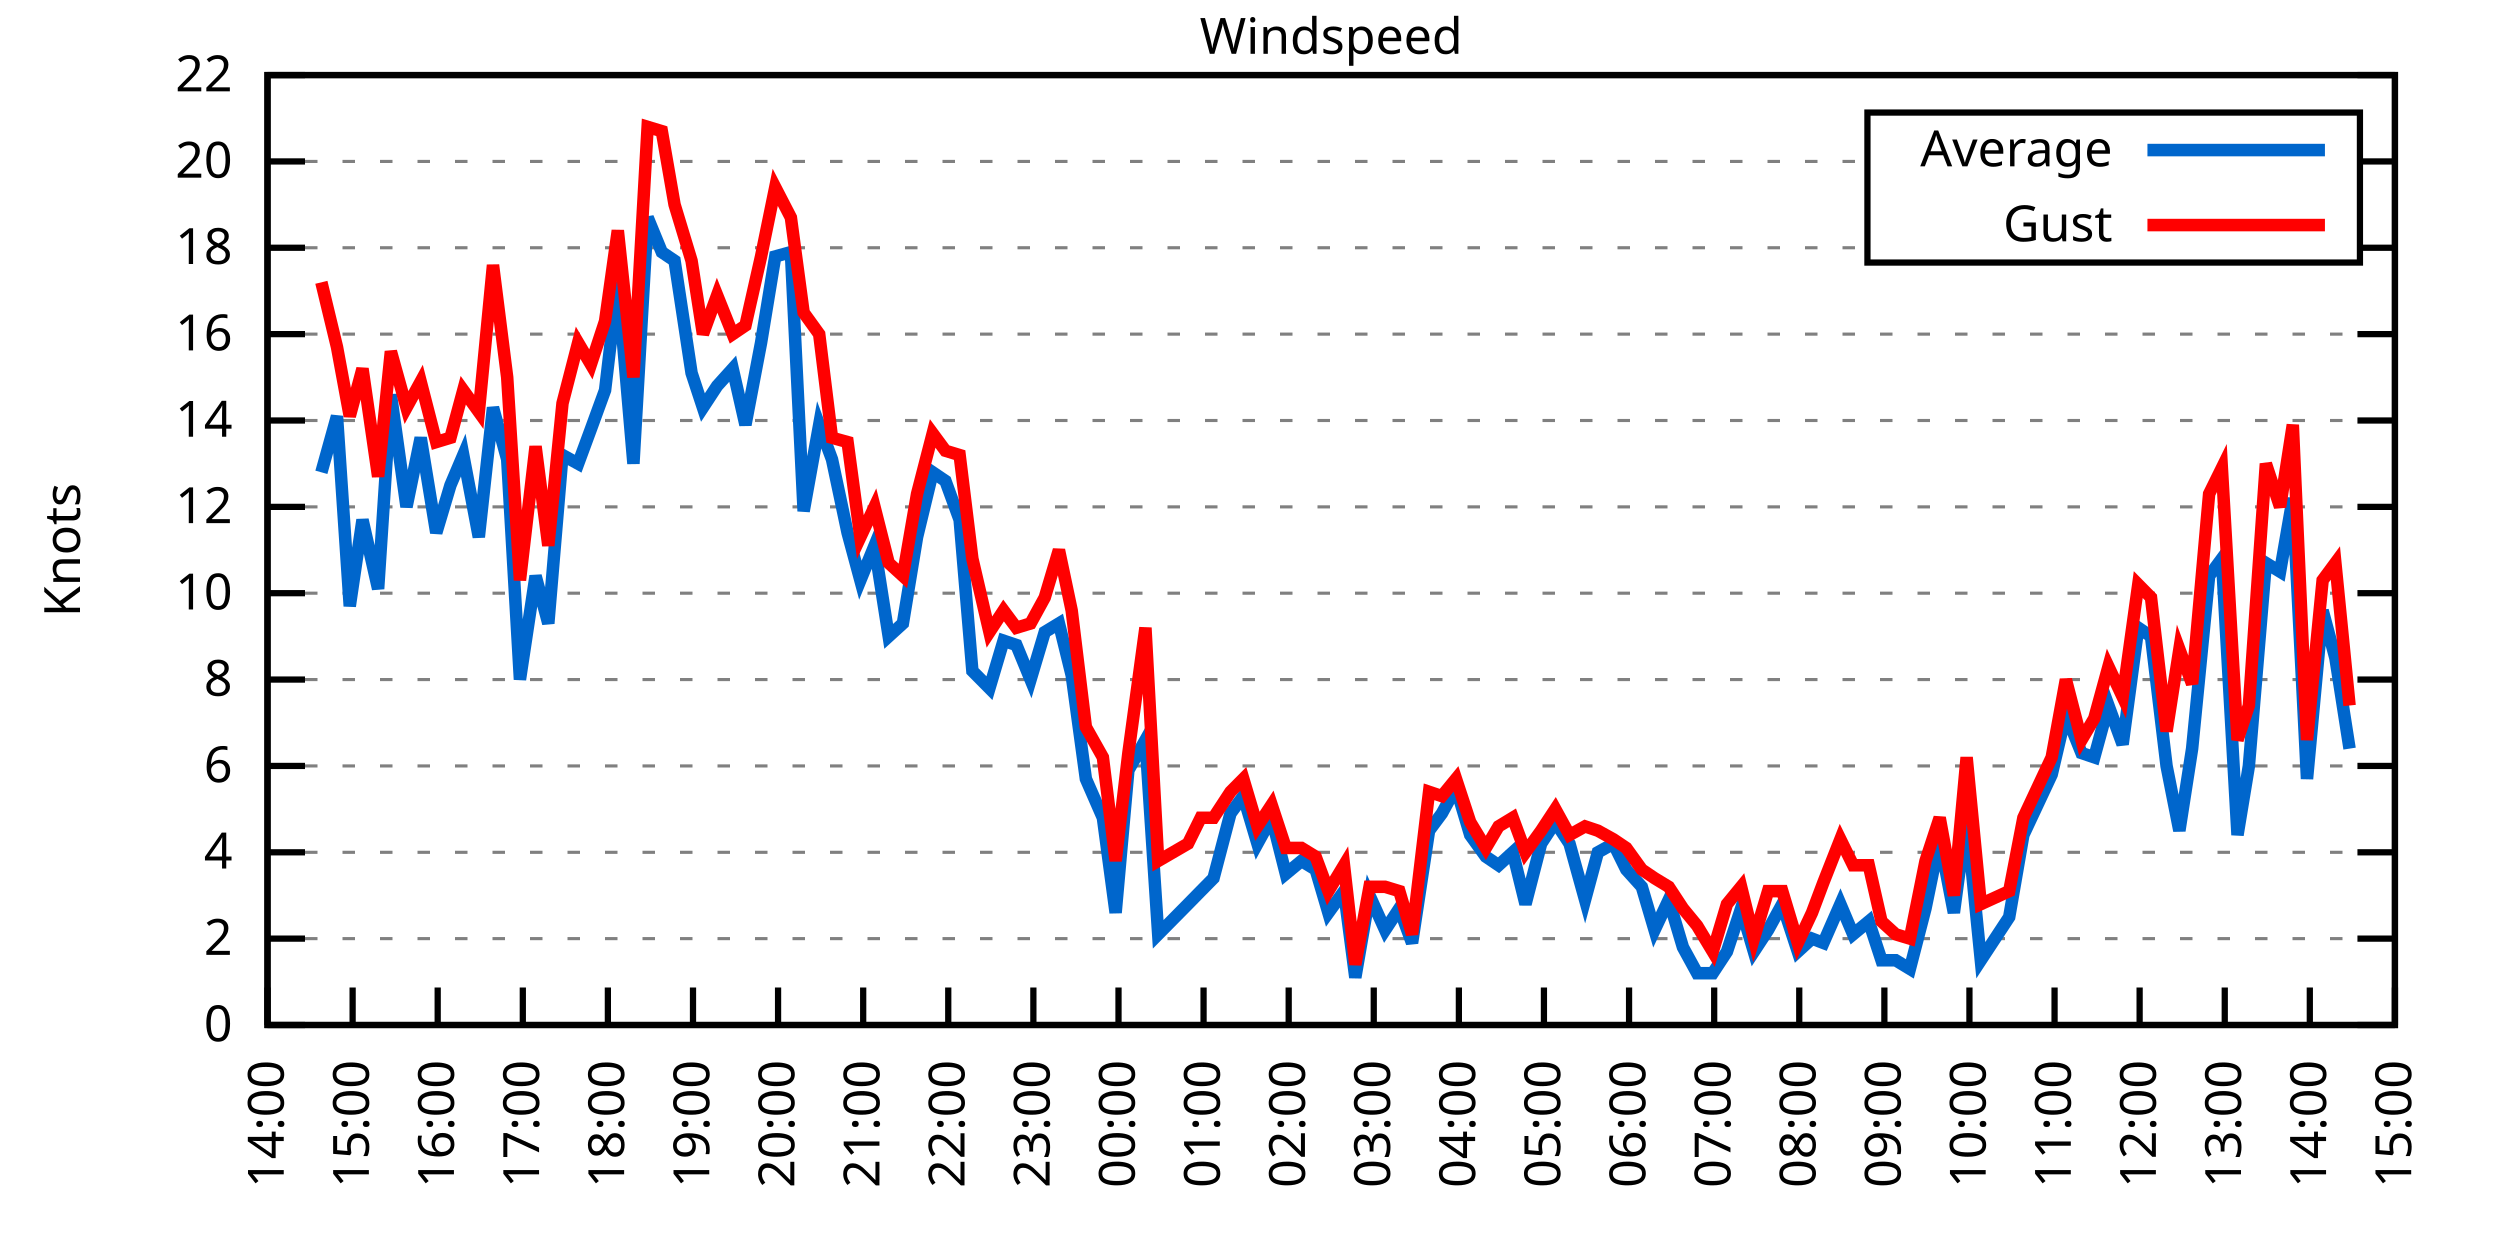
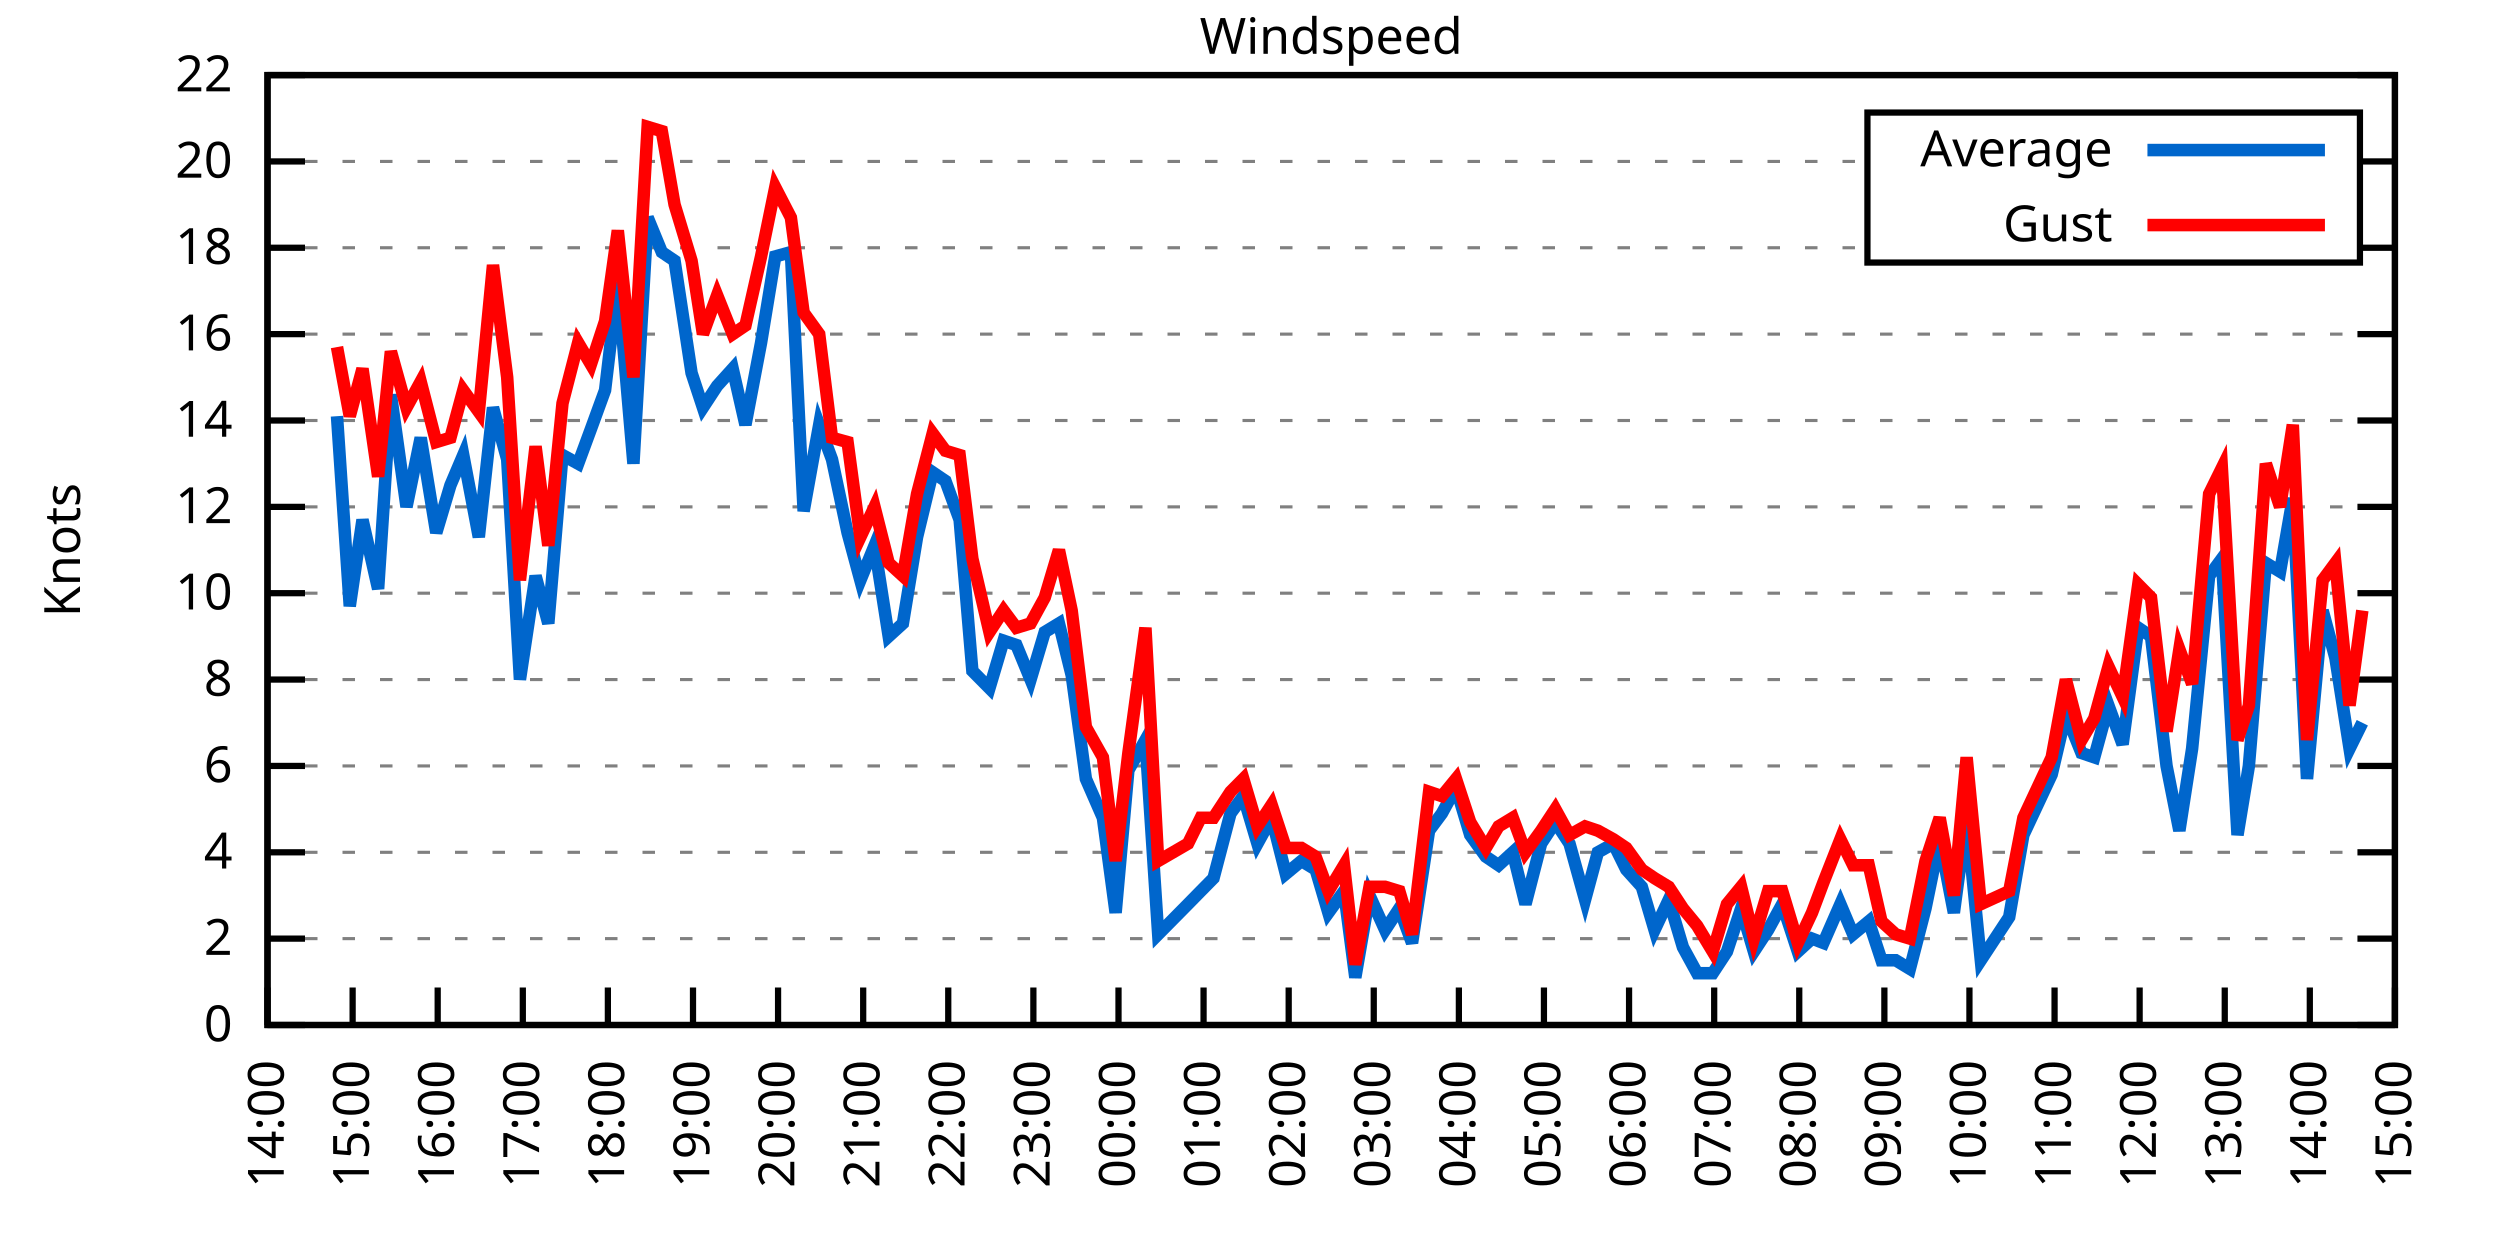
<svg xmlns="http://www.w3.org/2000/svg" xmlns:xlink="http://www.w3.org/1999/xlink" width="400" height="200" viewBox="0 0 400 200">
  <g id="gnuplot_canvas">
    <rect x="0" y="0" width="400" height="200" fill="none" />
    <defs>
      <circle id="gpDot" r="0.5" stroke-width="0.5" stroke="currentColor" />
      <path id="gpPt0" stroke-width="0.333" stroke="currentColor" d="M-1,0 h2 M0,-1 v2" />
      <path id="gpPt1" stroke-width="0.333" stroke="currentColor" d="M-1,-1 L1,1 M1,-1 L-1,1" />
      <path id="gpPt2" stroke-width="0.333" stroke="currentColor" d="M-1,0 L1,0 M0,-1 L0,1 M-1,-1 L1,1 M-1,1 L1,-1" />
      <rect id="gpPt3" stroke-width="0.333" stroke="currentColor" x="-1" y="-1" width="2" height="2" />
      <rect id="gpPt4" stroke-width="0.333" stroke="currentColor" fill="currentColor" x="-1" y="-1" width="2" height="2" />
      <circle id="gpPt5" stroke-width="0.333" stroke="currentColor" cx="0" cy="0" r="1" />
      <use xlink:href="#gpPt5" id="gpPt6" fill="currentColor" stroke="none" />
      <path id="gpPt7" stroke-width="0.333" stroke="currentColor" d="M0,-1.33 L-1.33,0.67 L1.33,0.67 z" />
      <use xlink:href="#gpPt7" id="gpPt8" fill="currentColor" stroke="none" />
      <use xlink:href="#gpPt7" id="gpPt9" stroke="currentColor" transform="rotate(180)" />
      <use xlink:href="#gpPt9" id="gpPt10" fill="currentColor" stroke="none" />
      <use xlink:href="#gpPt3" id="gpPt11" stroke="currentColor" transform="rotate(45)" />
      <use xlink:href="#gpPt11" id="gpPt12" fill="currentColor" stroke="none" />
      <path id="gpPt13" stroke-width="0.333" stroke="currentColor" d="M0,1.330 L1.265,0.411 L0.782,-1.067 L-0.782,-1.076 L-1.265,0.411 z" />
      <use xlink:href="#gpPt13" id="gpPt14" fill="currentColor" stroke="none" />
      <filter id="textbox" filterUnits="objectBoundingBox" x="0" y="0" height="1" width="1">
        <feFlood flood-color="white" flood-opacity="1" result="bgnd" />
        <feComposite in="SourceGraphic" in2="bgnd" operator="atop" />
      </filter>
      <filter id="greybox" filterUnits="objectBoundingBox" x="0" y="0" height="1" width="1">
        <feFlood flood-color="lightgrey" flood-opacity="1" result="grey" />
        <feComposite in="SourceGraphic" in2="grey" operator="atop" />
      </filter>
    </defs>
    <g fill="none" color="white" stroke="currentColor" stroke-width="1.00" stroke-linecap="butt" stroke-linejoin="miter">
</g>
    <g fill="none" color="black" stroke="currentColor" stroke-width="1.00" stroke-linecap="butt" stroke-linejoin="miter">
      <g stroke="none" shape-rendering="crispEdges">
        <polygon fill="rgb(255, 255, 255)" points="42.80,164.00 383.18,164.00 383.18,12.02 42.80,12.02 " />
      </g>
    </g>
    <g fill="none" color="black" stroke="currentColor" stroke-width="1.00" stroke-linecap="butt" stroke-linejoin="miter">
</g>
    <g fill="none" color="black" stroke="black" stroke-width="0.50" stroke-linecap="butt" stroke-linejoin="miter">
</g>
    <g fill="none" color="gray" stroke="currentColor" stroke-width="0.50" stroke-linecap="butt" stroke-linejoin="miter">
      <path stroke="gray" stroke-dasharray="2,4" class="gridline" d="M42.80,164.00 L383.19,164.00  " />
    </g>
    <g fill="none" color="gray" stroke="gray" stroke-width="1.00" stroke-linecap="butt" stroke-linejoin="miter">
</g>
    <g fill="none" color="black" stroke="currentColor" stroke-width="1.00" stroke-linecap="butt" stroke-linejoin="miter">
      <path stroke="black" d="M42.80,164.00 L48.80,164.00 M383.19,164.00 L377.19,164.00  " />
      <g transform="translate(37.20,166.60)" stroke="none" fill="black" font-family="Sans" font-size="8.00" text-anchor="end">
        <text>
          <tspan font-family="Sans"> 0</tspan>
        </text>
      </g>
    </g>
    <g fill="none" color="black" stroke="currentColor" stroke-width="1.00" stroke-linecap="butt" stroke-linejoin="miter">
</g>
    <g fill="none" color="black" stroke="black" stroke-width="0.50" stroke-linecap="butt" stroke-linejoin="miter">
</g>
    <g fill="none" color="gray" stroke="currentColor" stroke-width="0.50" stroke-linecap="butt" stroke-linejoin="miter">
      <path stroke="gray" stroke-dasharray="2,4" class="gridline" d="M42.80,150.18 L383.19,150.18  " />
    </g>
    <g fill="none" color="gray" stroke="gray" stroke-width="1.00" stroke-linecap="butt" stroke-linejoin="miter">
</g>
    <g fill="none" color="black" stroke="currentColor" stroke-width="1.00" stroke-linecap="butt" stroke-linejoin="miter">
      <path stroke="black" d="M42.80,150.18 L48.80,150.18 M383.19,150.18 L377.19,150.18  " />
      <g transform="translate(37.20,152.78)" stroke="none" fill="black" font-family="Sans" font-size="8.00" text-anchor="end">
        <text>
          <tspan font-family="Sans"> 2</tspan>
        </text>
      </g>
    </g>
    <g fill="none" color="black" stroke="currentColor" stroke-width="1.00" stroke-linecap="butt" stroke-linejoin="miter">
</g>
    <g fill="none" color="black" stroke="black" stroke-width="0.50" stroke-linecap="butt" stroke-linejoin="miter">
</g>
    <g fill="none" color="gray" stroke="currentColor" stroke-width="0.50" stroke-linecap="butt" stroke-linejoin="miter">
      <path stroke="gray" stroke-dasharray="2,4" class="gridline" d="M42.80,136.37 L383.19,136.37  " />
    </g>
    <g fill="none" color="gray" stroke="gray" stroke-width="1.00" stroke-linecap="butt" stroke-linejoin="miter">
</g>
    <g fill="none" color="black" stroke="currentColor" stroke-width="1.00" stroke-linecap="butt" stroke-linejoin="miter">
      <path stroke="black" d="M42.80,136.37 L48.80,136.37 M383.19,136.37 L377.19,136.37  " />
      <g transform="translate(37.20,138.97)" stroke="none" fill="black" font-family="Sans" font-size="8.00" text-anchor="end">
        <text>
          <tspan font-family="Sans"> 4</tspan>
        </text>
      </g>
    </g>
    <g fill="none" color="black" stroke="currentColor" stroke-width="1.00" stroke-linecap="butt" stroke-linejoin="miter">
</g>
    <g fill="none" color="black" stroke="black" stroke-width="0.50" stroke-linecap="butt" stroke-linejoin="miter">
</g>
    <g fill="none" color="gray" stroke="currentColor" stroke-width="0.50" stroke-linecap="butt" stroke-linejoin="miter">
      <path stroke="gray" stroke-dasharray="2,4" class="gridline" d="M42.80,122.55 L383.19,122.55  " />
    </g>
    <g fill="none" color="gray" stroke="gray" stroke-width="1.00" stroke-linecap="butt" stroke-linejoin="miter">
</g>
    <g fill="none" color="black" stroke="currentColor" stroke-width="1.00" stroke-linecap="butt" stroke-linejoin="miter">
      <path stroke="black" d="M42.80,122.55 L48.80,122.55 M383.19,122.55 L377.19,122.55  " />
      <g transform="translate(37.20,125.15)" stroke="none" fill="black" font-family="Sans" font-size="8.00" text-anchor="end">
        <text>
          <tspan font-family="Sans"> 6</tspan>
        </text>
      </g>
    </g>
    <g fill="none" color="black" stroke="currentColor" stroke-width="1.00" stroke-linecap="butt" stroke-linejoin="miter">
</g>
    <g fill="none" color="black" stroke="black" stroke-width="0.50" stroke-linecap="butt" stroke-linejoin="miter">
</g>
    <g fill="none" color="gray" stroke="currentColor" stroke-width="0.50" stroke-linecap="butt" stroke-linejoin="miter">
      <path stroke="gray" stroke-dasharray="2,4" class="gridline" d="M42.80,108.73 L383.19,108.73  " />
    </g>
    <g fill="none" color="gray" stroke="gray" stroke-width="1.00" stroke-linecap="butt" stroke-linejoin="miter">
</g>
    <g fill="none" color="black" stroke="currentColor" stroke-width="1.00" stroke-linecap="butt" stroke-linejoin="miter">
      <path stroke="black" d="M42.80,108.73 L48.80,108.73 M383.19,108.73 L377.19,108.73  " />
      <g transform="translate(37.20,111.33)" stroke="none" fill="black" font-family="Sans" font-size="8.00" text-anchor="end">
        <text>
          <tspan font-family="Sans"> 8</tspan>
        </text>
      </g>
    </g>
    <g fill="none" color="black" stroke="currentColor" stroke-width="1.00" stroke-linecap="butt" stroke-linejoin="miter">
</g>
    <g fill="none" color="black" stroke="black" stroke-width="0.50" stroke-linecap="butt" stroke-linejoin="miter">
</g>
    <g fill="none" color="gray" stroke="currentColor" stroke-width="0.50" stroke-linecap="butt" stroke-linejoin="miter">
      <path stroke="gray" stroke-dasharray="2,4" class="gridline" d="M42.80,94.91 L383.19,94.91  " />
    </g>
    <g fill="none" color="gray" stroke="gray" stroke-width="1.00" stroke-linecap="butt" stroke-linejoin="miter">
</g>
    <g fill="none" color="black" stroke="currentColor" stroke-width="1.00" stroke-linecap="butt" stroke-linejoin="miter">
      <path stroke="black" d="M42.80,94.91 L48.80,94.91 M383.19,94.91 L377.19,94.91  " />
      <g transform="translate(37.20,97.51)" stroke="none" fill="black" font-family="Sans" font-size="8.00" text-anchor="end">
        <text>
          <tspan font-family="Sans"> 10</tspan>
        </text>
      </g>
    </g>
    <g fill="none" color="black" stroke="currentColor" stroke-width="1.00" stroke-linecap="butt" stroke-linejoin="miter">
</g>
    <g fill="none" color="black" stroke="black" stroke-width="0.50" stroke-linecap="butt" stroke-linejoin="miter">
</g>
    <g fill="none" color="gray" stroke="currentColor" stroke-width="0.50" stroke-linecap="butt" stroke-linejoin="miter">
      <path stroke="gray" stroke-dasharray="2,4" class="gridline" d="M42.80,81.10 L383.19,81.10  " />
    </g>
    <g fill="none" color="gray" stroke="gray" stroke-width="1.00" stroke-linecap="butt" stroke-linejoin="miter">
</g>
    <g fill="none" color="black" stroke="currentColor" stroke-width="1.00" stroke-linecap="butt" stroke-linejoin="miter">
      <path stroke="black" d="M42.80,81.10 L48.80,81.10 M383.19,81.10 L377.19,81.10  " />
      <g transform="translate(37.20,83.70)" stroke="none" fill="black" font-family="Sans" font-size="8.00" text-anchor="end">
        <text>
          <tspan font-family="Sans"> 12</tspan>
        </text>
      </g>
    </g>
    <g fill="none" color="black" stroke="currentColor" stroke-width="1.00" stroke-linecap="butt" stroke-linejoin="miter">
</g>
    <g fill="none" color="black" stroke="black" stroke-width="0.50" stroke-linecap="butt" stroke-linejoin="miter">
</g>
    <g fill="none" color="gray" stroke="currentColor" stroke-width="0.50" stroke-linecap="butt" stroke-linejoin="miter">
      <path stroke="gray" stroke-dasharray="2,4" class="gridline" d="M42.80,67.28 L383.19,67.28  " />
    </g>
    <g fill="none" color="gray" stroke="gray" stroke-width="1.00" stroke-linecap="butt" stroke-linejoin="miter">
</g>
    <g fill="none" color="black" stroke="currentColor" stroke-width="1.00" stroke-linecap="butt" stroke-linejoin="miter">
      <path stroke="black" d="M42.80,67.28 L48.80,67.28 M383.19,67.28 L377.19,67.28  " />
      <g transform="translate(37.20,69.88)" stroke="none" fill="black" font-family="Sans" font-size="8.00" text-anchor="end">
        <text>
          <tspan font-family="Sans"> 14</tspan>
        </text>
      </g>
    </g>
    <g fill="none" color="black" stroke="currentColor" stroke-width="1.00" stroke-linecap="butt" stroke-linejoin="miter">
</g>
    <g fill="none" color="black" stroke="black" stroke-width="0.50" stroke-linecap="butt" stroke-linejoin="miter">
</g>
    <g fill="none" color="gray" stroke="currentColor" stroke-width="0.50" stroke-linecap="butt" stroke-linejoin="miter">
      <path stroke="gray" stroke-dasharray="2,4" class="gridline" d="M42.80,53.46 L383.19,53.46  " />
    </g>
    <g fill="none" color="gray" stroke="gray" stroke-width="1.00" stroke-linecap="butt" stroke-linejoin="miter">
</g>
    <g fill="none" color="black" stroke="currentColor" stroke-width="1.00" stroke-linecap="butt" stroke-linejoin="miter">
      <path stroke="black" d="M42.80,53.46 L48.80,53.46 M383.19,53.46 L377.19,53.46  " />
      <g transform="translate(37.20,56.06)" stroke="none" fill="black" font-family="Sans" font-size="8.00" text-anchor="end">
        <text>
          <tspan font-family="Sans"> 16</tspan>
        </text>
      </g>
    </g>
    <g fill="none" color="black" stroke="currentColor" stroke-width="1.00" stroke-linecap="butt" stroke-linejoin="miter">
</g>
    <g fill="none" color="black" stroke="black" stroke-width="0.50" stroke-linecap="butt" stroke-linejoin="miter">
</g>
    <g fill="none" color="gray" stroke="currentColor" stroke-width="0.50" stroke-linecap="butt" stroke-linejoin="miter">
      <path stroke="gray" stroke-dasharray="2,4" class="gridline" d="M42.80,39.64 L298.79,39.64 M377.59,39.64 L383.19,39.64  " />
    </g>
    <g fill="none" color="gray" stroke="gray" stroke-width="1.00" stroke-linecap="butt" stroke-linejoin="miter">
</g>
    <g fill="none" color="black" stroke="currentColor" stroke-width="1.00" stroke-linecap="butt" stroke-linejoin="miter">
      <path stroke="black" d="M42.80,39.64 L48.80,39.64 M383.19,39.64 L377.19,39.64  " />
      <g transform="translate(37.20,42.24)" stroke="none" fill="black" font-family="Sans" font-size="8.00" text-anchor="end">
        <text>
          <tspan font-family="Sans"> 18</tspan>
        </text>
      </g>
    </g>
    <g fill="none" color="black" stroke="currentColor" stroke-width="1.00" stroke-linecap="butt" stroke-linejoin="miter">
</g>
    <g fill="none" color="black" stroke="black" stroke-width="0.50" stroke-linecap="butt" stroke-linejoin="miter">
</g>
    <g fill="none" color="gray" stroke="currentColor" stroke-width="0.50" stroke-linecap="butt" stroke-linejoin="miter">
      <path stroke="gray" stroke-dasharray="2,4" class="gridline" d="M42.80,25.83 L298.79,25.83 M377.59,25.83 L383.19,25.83  " />
    </g>
    <g fill="none" color="gray" stroke="gray" stroke-width="1.00" stroke-linecap="butt" stroke-linejoin="miter">
</g>
    <g fill="none" color="black" stroke="currentColor" stroke-width="1.00" stroke-linecap="butt" stroke-linejoin="miter">
      <path stroke="black" d="M42.80,25.83 L48.80,25.83 M383.19,25.83 L377.19,25.83  " />
      <g transform="translate(37.20,28.43)" stroke="none" fill="black" font-family="Sans" font-size="8.00" text-anchor="end">
        <text>
          <tspan font-family="Sans"> 20</tspan>
        </text>
      </g>
    </g>
    <g fill="none" color="black" stroke="currentColor" stroke-width="1.00" stroke-linecap="butt" stroke-linejoin="miter">
</g>
    <g fill="none" color="black" stroke="black" stroke-width="0.50" stroke-linecap="butt" stroke-linejoin="miter">
</g>
    <g fill="none" color="gray" stroke="currentColor" stroke-width="0.50" stroke-linecap="butt" stroke-linejoin="miter">
      <path stroke="gray" stroke-dasharray="2,4" class="gridline" d="M42.80,12.01 L383.19,12.01  " />
    </g>
    <g fill="none" color="gray" stroke="gray" stroke-width="1.00" stroke-linecap="butt" stroke-linejoin="miter">
</g>
    <g fill="none" color="black" stroke="currentColor" stroke-width="1.00" stroke-linecap="butt" stroke-linejoin="miter">
      <path stroke="black" d="M42.80,12.01 L48.80,12.01 M383.19,12.01 L377.19,12.01  " />
      <g transform="translate(37.20,14.61)" stroke="none" fill="black" font-family="Sans" font-size="8.00" text-anchor="end">
        <text>
          <tspan font-family="Sans"> 22</tspan>
        </text>
      </g>
    </g>
    <g fill="none" color="black" stroke="currentColor" stroke-width="1.00" stroke-linecap="butt" stroke-linejoin="miter">
      <path stroke="black" d="M42.80,164.00 L42.80,158.00  " />
      <g transform="translate(45.40,169.60) rotate(270.00)" stroke="none" fill="black" font-family="Sans" font-size="8.00" text-anchor="end">
        <text>
          <tspan font-family="Sans">14:00</tspan>
        </text>
      </g>
    </g>
    <g fill="none" color="black" stroke="currentColor" stroke-width="1.00" stroke-linecap="butt" stroke-linejoin="miter">
      <path stroke="black" d="M56.42,164.00 L56.42,158.00  " />
      <g transform="translate(59.02,169.60) rotate(270.00)" stroke="none" fill="black" font-family="Sans" font-size="8.00" text-anchor="end">
        <text>
          <tspan font-family="Sans">15:00</tspan>
        </text>
      </g>
    </g>
    <g fill="none" color="black" stroke="currentColor" stroke-width="1.00" stroke-linecap="butt" stroke-linejoin="miter">
      <path stroke="black" d="M70.03,164.00 L70.03,158.00  " />
      <g transform="translate(72.63,169.60) rotate(270.00)" stroke="none" fill="black" font-family="Sans" font-size="8.00" text-anchor="end">
        <text>
          <tspan font-family="Sans">16:00</tspan>
        </text>
      </g>
    </g>
    <g fill="none" color="black" stroke="currentColor" stroke-width="1.00" stroke-linecap="butt" stroke-linejoin="miter">
      <path stroke="black" d="M83.65,164.00 L83.65,158.00  " />
      <g transform="translate(86.25,169.60) rotate(270.00)" stroke="none" fill="black" font-family="Sans" font-size="8.00" text-anchor="end">
        <text>
          <tspan font-family="Sans">17:00</tspan>
        </text>
      </g>
    </g>
    <g fill="none" color="black" stroke="currentColor" stroke-width="1.00" stroke-linecap="butt" stroke-linejoin="miter">
      <path stroke="black" d="M97.26,164.00 L97.26,158.00  " />
      <g transform="translate(99.86,169.60) rotate(270.00)" stroke="none" fill="black" font-family="Sans" font-size="8.00" text-anchor="end">
        <text>
          <tspan font-family="Sans">18:00</tspan>
        </text>
      </g>
    </g>
    <g fill="none" color="black" stroke="currentColor" stroke-width="1.00" stroke-linecap="butt" stroke-linejoin="miter">
      <path stroke="black" d="M110.88,164.00 L110.88,158.00  " />
      <g transform="translate(113.48,169.60) rotate(270.00)" stroke="none" fill="black" font-family="Sans" font-size="8.00" text-anchor="end">
        <text>
          <tspan font-family="Sans">19:00</tspan>
        </text>
      </g>
    </g>
    <g fill="none" color="black" stroke="currentColor" stroke-width="1.00" stroke-linecap="butt" stroke-linejoin="miter">
      <path stroke="black" d="M124.49,164.00 L124.49,158.00  " />
      <g transform="translate(127.09,169.60) rotate(270.00)" stroke="none" fill="black" font-family="Sans" font-size="8.00" text-anchor="end">
        <text>
          <tspan font-family="Sans">20:00</tspan>
        </text>
      </g>
    </g>
    <g fill="none" color="black" stroke="currentColor" stroke-width="1.00" stroke-linecap="butt" stroke-linejoin="miter">
      <path stroke="black" d="M138.11,164.00 L138.11,158.00  " />
      <g transform="translate(140.71,169.60) rotate(270.00)" stroke="none" fill="black" font-family="Sans" font-size="8.00" text-anchor="end">
        <text>
          <tspan font-family="Sans">21:00</tspan>
        </text>
      </g>
    </g>
    <g fill="none" color="black" stroke="currentColor" stroke-width="1.00" stroke-linecap="butt" stroke-linejoin="miter">
      <path stroke="black" d="M151.72,164.00 L151.72,158.00  " />
      <g transform="translate(154.32,169.60) rotate(270.00)" stroke="none" fill="black" font-family="Sans" font-size="8.00" text-anchor="end">
        <text>
          <tspan font-family="Sans">22:00</tspan>
        </text>
      </g>
    </g>
    <g fill="none" color="black" stroke="currentColor" stroke-width="1.00" stroke-linecap="butt" stroke-linejoin="miter">
      <path stroke="black" d="M165.34,164.00 L165.34,158.00  " />
      <g transform="translate(167.94,169.60) rotate(270.00)" stroke="none" fill="black" font-family="Sans" font-size="8.00" text-anchor="end">
        <text>
          <tspan font-family="Sans">23:00</tspan>
        </text>
      </g>
    </g>
    <g fill="none" color="black" stroke="currentColor" stroke-width="1.00" stroke-linecap="butt" stroke-linejoin="miter">
      <path stroke="black" d="M178.96,164.00 L178.96,158.00  " />
      <g transform="translate(181.56,169.60) rotate(270.00)" stroke="none" fill="black" font-family="Sans" font-size="8.00" text-anchor="end">
        <text>
          <tspan font-family="Sans">00:00</tspan>
        </text>
      </g>
    </g>
    <g fill="none" color="black" stroke="currentColor" stroke-width="1.00" stroke-linecap="butt" stroke-linejoin="miter">
      <path stroke="black" d="M192.57,164.00 L192.57,158.00  " />
      <g transform="translate(195.17,169.60) rotate(270.00)" stroke="none" fill="black" font-family="Sans" font-size="8.00" text-anchor="end">
        <text>
          <tspan font-family="Sans">01:00</tspan>
        </text>
      </g>
    </g>
    <g fill="none" color="black" stroke="currentColor" stroke-width="1.00" stroke-linecap="butt" stroke-linejoin="miter">
      <path stroke="black" d="M206.19,164.00 L206.19,158.00  " />
      <g transform="translate(208.79,169.60) rotate(270.00)" stroke="none" fill="black" font-family="Sans" font-size="8.00" text-anchor="end">
        <text>
          <tspan font-family="Sans">02:00</tspan>
        </text>
      </g>
    </g>
    <g fill="none" color="black" stroke="currentColor" stroke-width="1.00" stroke-linecap="butt" stroke-linejoin="miter">
      <path stroke="black" d="M219.80,164.00 L219.80,158.00  " />
      <g transform="translate(222.40,169.60) rotate(270.00)" stroke="none" fill="black" font-family="Sans" font-size="8.00" text-anchor="end">
        <text>
          <tspan font-family="Sans">03:00</tspan>
        </text>
      </g>
    </g>
    <g fill="none" color="black" stroke="currentColor" stroke-width="1.00" stroke-linecap="butt" stroke-linejoin="miter">
      <path stroke="black" d="M233.42,164.00 L233.42,158.00  " />
      <g transform="translate(236.02,169.60) rotate(270.00)" stroke="none" fill="black" font-family="Sans" font-size="8.00" text-anchor="end">
        <text>
          <tspan font-family="Sans">04:00</tspan>
        </text>
      </g>
    </g>
    <g fill="none" color="black" stroke="currentColor" stroke-width="1.00" stroke-linecap="butt" stroke-linejoin="miter">
      <path stroke="black" d="M247.03,164.00 L247.03,158.00  " />
      <g transform="translate(249.63,169.60) rotate(270.00)" stroke="none" fill="black" font-family="Sans" font-size="8.00" text-anchor="end">
        <text>
          <tspan font-family="Sans">05:00</tspan>
        </text>
      </g>
    </g>
    <g fill="none" color="black" stroke="currentColor" stroke-width="1.00" stroke-linecap="butt" stroke-linejoin="miter">
      <path stroke="black" d="M260.65,164.00 L260.65,158.00  " />
      <g transform="translate(263.25,169.60) rotate(270.00)" stroke="none" fill="black" font-family="Sans" font-size="8.00" text-anchor="end">
        <text>
          <tspan font-family="Sans">06:00</tspan>
        </text>
      </g>
    </g>
    <g fill="none" color="black" stroke="currentColor" stroke-width="1.00" stroke-linecap="butt" stroke-linejoin="miter">
      <path stroke="black" d="M274.27,164.00 L274.27,158.00  " />
      <g transform="translate(276.87,169.60) rotate(270.00)" stroke="none" fill="black" font-family="Sans" font-size="8.00" text-anchor="end">
        <text>
          <tspan font-family="Sans">07:00</tspan>
        </text>
      </g>
    </g>
    <g fill="none" color="black" stroke="currentColor" stroke-width="1.00" stroke-linecap="butt" stroke-linejoin="miter">
      <path stroke="black" d="M287.88,164.00 L287.88,158.00  " />
      <g transform="translate(290.48,169.60) rotate(270.00)" stroke="none" fill="black" font-family="Sans" font-size="8.00" text-anchor="end">
        <text>
          <tspan font-family="Sans">08:00</tspan>
        </text>
      </g>
    </g>
    <g fill="none" color="black" stroke="currentColor" stroke-width="1.00" stroke-linecap="butt" stroke-linejoin="miter">
      <path stroke="black" d="M301.50,164.00 L301.50,158.00  " />
      <g transform="translate(304.10,169.60) rotate(270.00)" stroke="none" fill="black" font-family="Sans" font-size="8.00" text-anchor="end">
        <text>
          <tspan font-family="Sans">09:00</tspan>
        </text>
      </g>
    </g>
    <g fill="none" color="black" stroke="currentColor" stroke-width="1.00" stroke-linecap="butt" stroke-linejoin="miter">
      <path stroke="black" d="M315.11,164.00 L315.11,158.00  " />
      <g transform="translate(317.71,169.60) rotate(270.00)" stroke="none" fill="black" font-family="Sans" font-size="8.00" text-anchor="end">
        <text>
          <tspan font-family="Sans">10:00</tspan>
        </text>
      </g>
    </g>
    <g fill="none" color="black" stroke="currentColor" stroke-width="1.00" stroke-linecap="butt" stroke-linejoin="miter">
      <path stroke="black" d="M328.73,164.00 L328.73,158.00  " />
      <g transform="translate(331.33,169.60) rotate(270.00)" stroke="none" fill="black" font-family="Sans" font-size="8.00" text-anchor="end">
        <text>
          <tspan font-family="Sans">11:00</tspan>
        </text>
      </g>
    </g>
    <g fill="none" color="black" stroke="currentColor" stroke-width="1.00" stroke-linecap="butt" stroke-linejoin="miter">
      <path stroke="black" d="M342.34,164.00 L342.34,158.00  " />
      <g transform="translate(344.94,169.60) rotate(270.00)" stroke="none" fill="black" font-family="Sans" font-size="8.00" text-anchor="end">
        <text>
          <tspan font-family="Sans">12:00</tspan>
        </text>
      </g>
    </g>
    <g fill="none" color="black" stroke="currentColor" stroke-width="1.00" stroke-linecap="butt" stroke-linejoin="miter">
      <path stroke="black" d="M355.96,164.00 L355.96,158.00  " />
      <g transform="translate(358.56,169.60) rotate(270.00)" stroke="none" fill="black" font-family="Sans" font-size="8.00" text-anchor="end">
        <text>
          <tspan font-family="Sans">13:00</tspan>
        </text>
      </g>
    </g>
    <g fill="none" color="black" stroke="currentColor" stroke-width="1.00" stroke-linecap="butt" stroke-linejoin="miter">
      <path stroke="black" d="M369.57,164.00 L369.57,158.00  " />
      <g transform="translate(372.17,169.60) rotate(270.00)" stroke="none" fill="black" font-family="Sans" font-size="8.00" text-anchor="end">
        <text>
          <tspan font-family="Sans">14:00</tspan>
        </text>
      </g>
    </g>
    <g fill="none" color="black" stroke="currentColor" stroke-width="1.00" stroke-linecap="butt" stroke-linejoin="miter">
      <path stroke="black" d="M383.19,164.00 L383.19,158.00  " />
      <g transform="translate(385.79,169.60) rotate(270.00)" stroke="none" fill="black" font-family="Sans" font-size="8.00" text-anchor="end">
        <text>
          <tspan font-family="Sans">15:00</tspan>
        </text>
      </g>
    </g>
    <g fill="none" color="black" stroke="currentColor" stroke-width="1.00" stroke-linecap="butt" stroke-linejoin="miter">
</g>
    <g fill="none" color="black" stroke="currentColor" stroke-width="1.00" stroke-linecap="butt" stroke-linejoin="miter">
      <path stroke="black" d="M42.80,12.01 L42.80,164.00 L383.19,164.00 L383.19,12.01 L42.80,12.01 Z  " />
    </g>
    <g fill="none" color="black" stroke="currentColor" stroke-width="1.00" stroke-linecap="butt" stroke-linejoin="miter">
</g>
    <g fill="none" color="black" stroke="currentColor" stroke-width="1.00" stroke-linecap="butt" stroke-linejoin="miter">
      <path stroke="black" d="M298.79,42.01 L298.79,18.01 L377.59,18.01 L377.59,42.01 L298.79,42.01 Z  " />
    </g>
    <g id="Windspeed_plot_1">
      <g fill="none" color="white" stroke="black" stroke-width="2.00" stroke-linecap="butt" stroke-linejoin="miter">
</g>
      <g fill="none" color="black" stroke="currentColor" stroke-width="2.00" stroke-linecap="butt" stroke-linejoin="miter">
        <g transform="translate(337.99,26.61)" stroke="none" fill="black" font-family="Sans" font-size="8.00" text-anchor="end">
          <text>
            <tspan font-family="Sans">Average</tspan>
          </text>
        </g>
      </g>
      <g fill="none" color="black" stroke="currentColor" stroke-width="2.00" stroke-linecap="butt" stroke-linejoin="miter">
-         <path stroke="rgb(  0, 102, 204)" d="M343.59,24.01 L371.99,24.01 M51.42,75.57 L53.92,66.59 L55.96,96.99 L58.00,83.17 L60.50,94.22 L62.54,63.13   L65.04,81.10 L67.31,70.04 L69.80,85.24 L72.07,77.64 L74.12,72.81 L76.61,85.93 L78.88,65.21 L81.15,73.50   L83.19,108.73 L85.69,92.15 L87.73,99.75 L90.00,72.81 L92.50,74.19 L94.54,68.66 L96.81,62.44 L98.85,45.17   L101.35,74.19 L103.62,34.81 L105.89,40.34 L107.93,41.72 L110.65,59.68 L112.47,65.21 L114.74,61.75 L117.23,58.99   L119.27,67.97 L121.77,54.84 L124.04,41.03 L126.54,40.34 L128.58,81.79 L131.07,67.97 L133.12,73.50 L135.61,85.24   L137.66,92.84 L139.92,87.31 L142.19,101.82 L144.46,99.75 L146.73,85.93 L149.23,75.57 L151.27,76.95 L153.54,83.17   L155.58,107.35 L158.31,110.11 L160.57,102.51 L162.62,103.20 L164.89,108.73 L167.16,101.13 L169.43,99.75 L171.47,108.04   L173.74,124.62 L176.46,130.84 L178.50,146.04 L180.54,123.24 L183.27,118.40 L185.31,149.49 L190.08,144.66 L192.12,142.58   L194.16,140.51 L196.88,130.15 L198.93,127.38 L201.19,134.98 L203.46,130.84 L205.73,139.82 L208.23,137.75 L210.50,139.13   L212.54,146.04 L215.04,142.58 L216.85,156.40 L219.12,143.27 L221.62,148.80 L223.89,145.35 L225.93,150.87 L228.65,132.91   L230.70,130.15 L232.96,126.00 L235.23,133.60 L237.73,137.06 L239.77,138.44 L242.04,136.37 L244.08,144.66 L246.58,134.98   L248.85,131.53 L251.12,134.98 L253.61,143.96 L255.66,136.37 L258.15,134.98 L260.20,139.13 L262.69,141.89 L264.73,148.80   L267.00,143.96 L269.27,151.56 L271.54,155.71 L274.04,155.71 L276.31,152.26 L278.58,145.35 L280.62,152.26 L282.89,148.80   L285.16,144.66 L287.65,152.26 L289.92,150.18 L291.74,150.87 L294.46,144.66 L296.50,149.49 L299.00,147.42 L301.04,153.64   L303.31,153.64 L305.58,155.02 L308.08,145.35 L310.35,134.29 L312.62,146.04 L314.66,130.84 L316.93,153.64 L321.47,146.73   L323.74,133.60 L328.27,123.93 L330.54,114.26 L333.04,120.48 L335.08,121.17 L337.35,112.88 L339.62,119.09 L342.12,100.44   L344.16,101.82 L346.65,122.55 L348.70,132.91 L350.74,119.78 L353.46,92.15 L355.50,89.39 L358.00,133.60 L359.82,122.55   L362.54,90.08 L364.81,91.46 L366.85,79.71 L369.12,124.62 L371.62,97.68 L373.66,105.28 L375.93,119.78  " />
+         <path stroke="rgb(  0, 102, 204)" d="M343.59,24.01 L371.99,24.01 M53.92,66.59 L55.96,96.99 L58.00,83.17 L60.50,94.22 L62.54,63.13 L65.04,81.10   L67.31,70.04 L69.80,85.24 L72.07,77.64 L74.12,72.81 L76.61,85.93 L78.88,65.21 L81.15,73.50 L83.19,108.73   L85.69,92.15 L87.73,99.75 L90.00,72.81 L92.50,74.19 L94.54,68.66 L96.81,62.44 L98.85,45.17 L101.35,74.19   L103.62,34.81 L105.89,40.34 L107.93,41.72 L110.65,59.68 L112.47,65.21 L114.74,61.75 L117.23,58.99 L119.27,67.97   L121.77,54.84 L124.04,41.03 L126.54,40.34 L128.58,81.79 L131.07,67.97 L133.12,73.50 L135.61,85.24 L137.66,92.84   L139.92,87.31 L142.19,101.82 L144.46,99.75 L146.73,85.93 L149.23,75.57 L151.27,76.95 L153.54,83.17 L155.58,107.35   L158.31,110.11 L160.57,102.51 L162.62,103.20 L164.89,108.73 L167.16,101.13 L169.43,99.75 L171.47,108.04 L173.74,124.62   L176.46,130.84 L178.50,146.04 L180.54,123.24 L183.27,118.40 L185.31,149.49 L190.08,144.66 L192.12,142.58 L194.16,140.51   L196.88,130.15 L198.93,127.38 L201.19,134.98 L203.46,130.84 L205.73,139.82 L208.23,137.75 L210.50,139.13 L212.54,146.04   L215.04,142.58 L216.85,156.40 L219.12,143.27 L221.62,148.80 L223.89,145.35 L225.93,150.87 L228.65,132.91 L230.70,130.15   L232.96,126.00 L235.23,133.60 L237.73,137.06 L239.77,138.44 L242.04,136.37 L244.08,144.66 L246.58,134.98 L248.85,131.53   L251.12,134.98 L253.61,143.96 L255.66,136.37 L258.15,134.98 L260.20,139.13 L262.69,141.89 L264.73,148.80 L267.00,143.96   L269.27,151.56 L271.54,155.71 L274.04,155.71 L276.31,152.26 L278.58,145.35 L280.62,152.26 L282.89,148.80 L285.16,144.66   L287.65,152.26 L289.92,150.18 L291.74,150.87 L294.46,144.66 L296.50,149.49 L299.00,147.42 L301.04,153.64 L303.31,153.64   L305.58,155.02 L308.08,145.35 L310.35,134.29 L312.62,146.04 L314.66,130.84 L316.93,153.64 L321.47,146.73 L323.74,133.60   L328.27,123.93 L330.54,114.26 L333.04,120.48 L335.08,121.17 L337.35,112.88 L339.62,119.09 L342.12,100.44 L344.16,101.82   L346.65,122.55 L348.70,132.91 L350.74,119.78 L353.46,92.15 L355.50,89.39 L358.00,133.60 L359.82,122.55 L362.54,90.08   L364.81,91.46 L366.85,79.71 L369.12,124.62 L371.62,97.68 L373.66,105.28 L375.93,119.78 L377.97,115.64  " />
      </g>
    </g>
    <g id="Windspeed_plot_2">
      <g fill="none" color="black" stroke="currentColor" stroke-width="2.00" stroke-linecap="butt" stroke-linejoin="miter">
        <g transform="translate(337.99,38.61)" stroke="none" fill="black" font-family="Sans" font-size="8.00" text-anchor="end">
          <text>
            <tspan font-family="Sans">Gust</tspan>
          </text>
        </g>
      </g>
      <g fill="none" color="black" stroke="currentColor" stroke-width="2.00" stroke-linecap="butt" stroke-linejoin="miter">
-         <path stroke="rgb(255,   0,   0)" d="M343.59,36.01 L371.99,36.01 M51.42,45.17 L53.92,55.53 L55.96,66.59 L58.00,58.99 L60.50,76.26 L62.54,56.23   L65.04,65.21 L67.31,61.06 L69.80,70.73 L72.07,70.04 L74.12,62.44 L76.61,65.90 L78.88,42.41 L81.15,60.37   L83.19,92.84 L85.69,71.42 L87.73,87.31 L90.00,64.52 L92.50,54.84 L94.54,58.30 L96.81,51.39 L98.85,36.88   L101.35,60.37 L103.62,20.30 L105.89,20.99 L107.93,32.74 L110.65,41.72 L112.47,53.46 L114.74,47.24 L117.23,53.46   L119.27,52.08 L121.77,41.03 L124.04,29.97 L126.54,34.81 L128.58,50.01 L131.07,53.46 L133.12,70.04 L135.61,70.73   L137.66,85.93 L139.92,81.10 L142.19,90.08 L144.46,92.15 L146.73,79.02 L149.23,69.35 L151.27,72.12 L153.54,72.81   L155.58,89.39 L158.31,101.13 L160.57,97.68 L162.62,100.44 L164.89,99.75 L167.16,95.60 L169.43,88.00 L171.47,97.68   L173.74,116.33 L176.46,121.17 L178.50,137.75 L180.54,120.48 L183.27,100.44 L185.31,137.75 L190.08,134.98 L192.12,130.84   L194.16,130.84 L196.88,126.69 L198.93,124.62 L201.19,132.22 L203.46,128.77 L205.73,135.67 L208.23,135.67 L210.50,137.06   L212.54,142.58 L215.04,138.44 L216.85,154.33 L219.12,141.89 L221.62,141.89 L223.89,142.58 L225.93,149.49 L228.65,126.69   L230.70,127.38 L232.96,124.62 L235.23,131.53 L237.73,135.67 L239.77,132.22 L242.04,130.84 L244.08,136.37 L246.58,132.91   L248.85,129.46 L251.12,133.60 L253.61,132.22 L255.66,132.91 L258.15,134.29 L260.20,135.67 L262.69,139.13 L264.73,140.51   L267.00,141.89 L269.27,145.35 L271.54,148.11 L274.04,152.26 L276.31,144.66 L278.58,141.89 L280.62,150.18 L282.89,142.58   L285.16,142.58 L287.65,150.87 L289.92,146.04 L291.74,141.20 L294.46,134.29 L296.50,138.44 L299.00,138.44 L301.04,147.42   L303.31,149.49 L305.58,150.18 L308.08,137.75 L310.35,130.84 L312.62,143.27 L314.66,121.17 L316.93,144.66 L321.47,142.58   L323.74,130.84 L328.27,121.17 L330.54,108.73 L333.04,118.40 L335.08,114.95 L337.35,106.66 L339.62,111.49 L342.12,93.53   L344.16,95.60 L346.65,117.02 L348.70,103.89 L350.74,109.42 L353.46,79.02 L355.50,74.88 L358.00,118.40 L359.82,112.88   L362.54,74.19 L364.81,81.10 L366.85,67.97 L369.12,118.40 L371.62,92.84 L373.66,90.08 L375.93,112.88  " />
+         <path stroke="rgb(255,   0,   0)" d="M343.59,36.01 L371.99,36.01 M53.92,55.53 L55.96,66.59 L58.00,58.99 L60.50,76.26 L62.54,56.23 L65.04,65.21   L67.31,61.06 L69.80,70.73 L72.07,70.04 L74.12,62.44 L76.61,65.90 L78.88,42.41 L81.15,60.37 L83.19,92.84   L85.69,71.42 L87.73,87.31 L90.00,64.52 L92.50,54.84 L94.54,58.30 L96.81,51.39 L98.85,36.88 L101.35,60.37   L103.62,20.30 L105.89,20.99 L107.93,32.74 L110.65,41.72 L112.47,53.46 L114.74,47.24 L117.23,53.46 L119.27,52.08   L121.77,41.03 L124.04,29.97 L126.54,34.81 L128.58,50.01 L131.07,53.46 L133.12,70.04 L135.61,70.73 L137.66,85.93   L139.92,81.10 L142.19,90.08 L144.46,92.15 L146.73,79.02 L149.23,69.35 L151.27,72.12 L153.54,72.81 L155.58,89.39   L158.31,101.13 L160.57,97.68 L162.62,100.44 L164.89,99.75 L167.16,95.60 L169.43,88.00 L171.47,97.68 L173.74,116.33   L176.46,121.17 L178.50,137.75 L180.54,120.48 L183.27,100.44 L185.31,137.75 L190.08,134.98 L192.12,130.84 L194.16,130.84   L196.88,126.69 L198.93,124.62 L201.19,132.22 L203.46,128.77 L205.73,135.67 L208.23,135.67 L210.50,137.06 L212.54,142.58   L215.04,138.44 L216.85,154.33 L219.12,141.89 L221.62,141.89 L223.89,142.58 L225.93,149.49 L228.65,126.69 L230.70,127.38   L232.96,124.62 L235.23,131.53 L237.73,135.67 L239.77,132.22 L242.04,130.84 L244.08,136.37 L246.58,132.91 L248.85,129.46   L251.12,133.60 L253.61,132.22 L255.66,132.91 L258.15,134.29 L260.20,135.67 L262.69,139.13 L264.73,140.51 L267.00,141.89   L269.27,145.35 L271.54,148.11 L274.04,152.26 L276.31,144.66 L278.58,141.89 L280.62,150.18 L282.89,142.58 L285.16,142.58   L287.65,150.87 L289.92,146.04 L291.74,141.20 L294.46,134.29 L296.50,138.44 L299.00,138.44 L301.04,147.42 L303.31,149.49   L305.58,150.18 L308.08,137.75 L310.35,130.84 L312.62,143.27 L314.66,121.17 L316.93,144.66 L321.47,142.58 L323.74,130.84   L328.27,121.17 L330.54,108.73 L333.04,118.40 L335.08,114.95 L337.35,106.66 L339.62,111.49 L342.12,93.53 L344.16,95.60   L346.65,117.02 L348.70,103.89 L350.74,109.42 L353.46,79.02 L355.50,74.88 L358.00,118.40 L359.82,112.88 L362.54,74.19   L364.81,81.10 L366.85,67.97 L369.12,118.40 L371.62,92.84 L373.66,90.08 L375.93,112.88 L377.97,97.68  " />
      </g>
    </g>
    <g fill="none" color="black" stroke="currentColor" stroke-width="2.00" stroke-linecap="butt" stroke-linejoin="miter">
</g>
    <g fill="none" color="black" stroke="black" stroke-width="1.00" stroke-linecap="butt" stroke-linejoin="miter">
</g>
    <g fill="none" color="black" stroke="currentColor" stroke-width="1.00" stroke-linecap="butt" stroke-linejoin="miter">
      <path stroke="black" d="M42.80,12.01 L42.80,164.00 L383.19,164.00 L383.19,12.01 L42.80,12.01 Z  " />
      <g transform="translate(12.80,88.01) rotate(270.00)" stroke="none" fill="black" font-family="Sans" font-size="8.00" text-anchor="middle">
        <text>
          <tspan font-family="Sans">Knots</tspan>
        </text>
      </g>
    </g>
    <g fill="none" color="black" stroke="currentColor" stroke-width="1.00" stroke-linecap="butt" stroke-linejoin="miter">
</g>
    <g fill="none" color="black" stroke="currentColor" stroke-width="1.00" stroke-linecap="butt" stroke-linejoin="miter">
      <g transform="translate(212.99,8.61)" stroke="none" fill="black" font-family="Sans" font-size="8.00" text-anchor="middle">
        <text>
          <tspan font-family="Sans">Windspeed</tspan>
        </text>
      </g>
    </g>
    <g fill="none" color="black" stroke="currentColor" stroke-width="1.00" stroke-linecap="butt" stroke-linejoin="miter">
</g>
  </g>
</svg>
